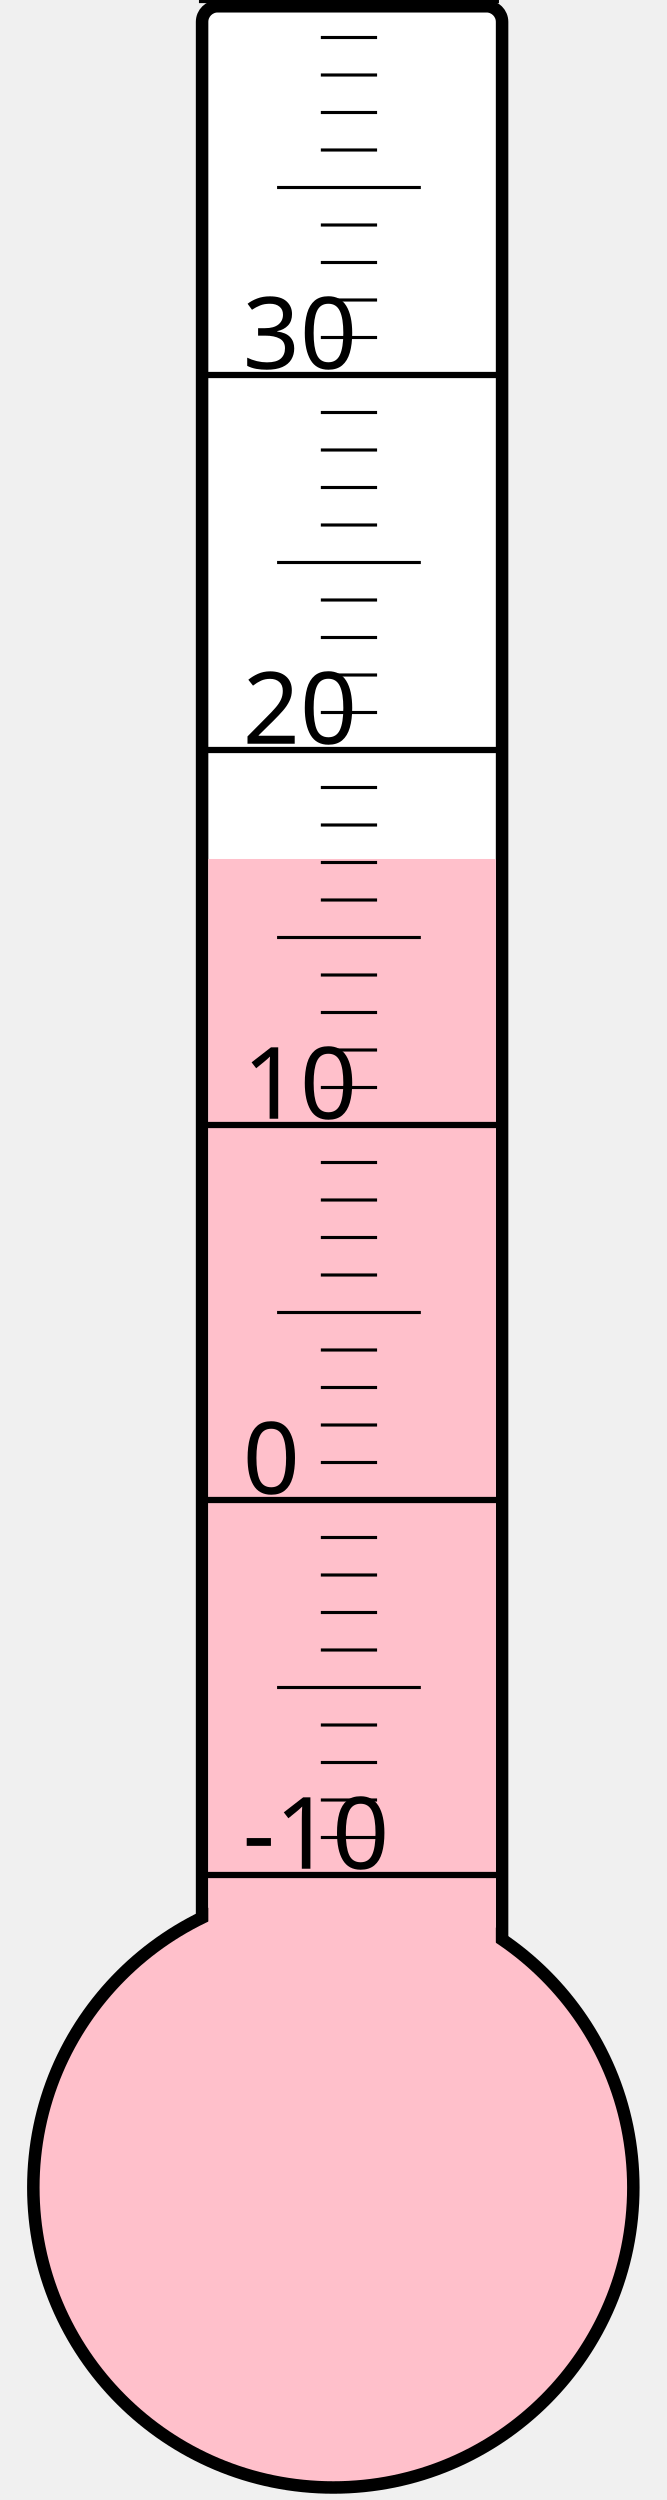
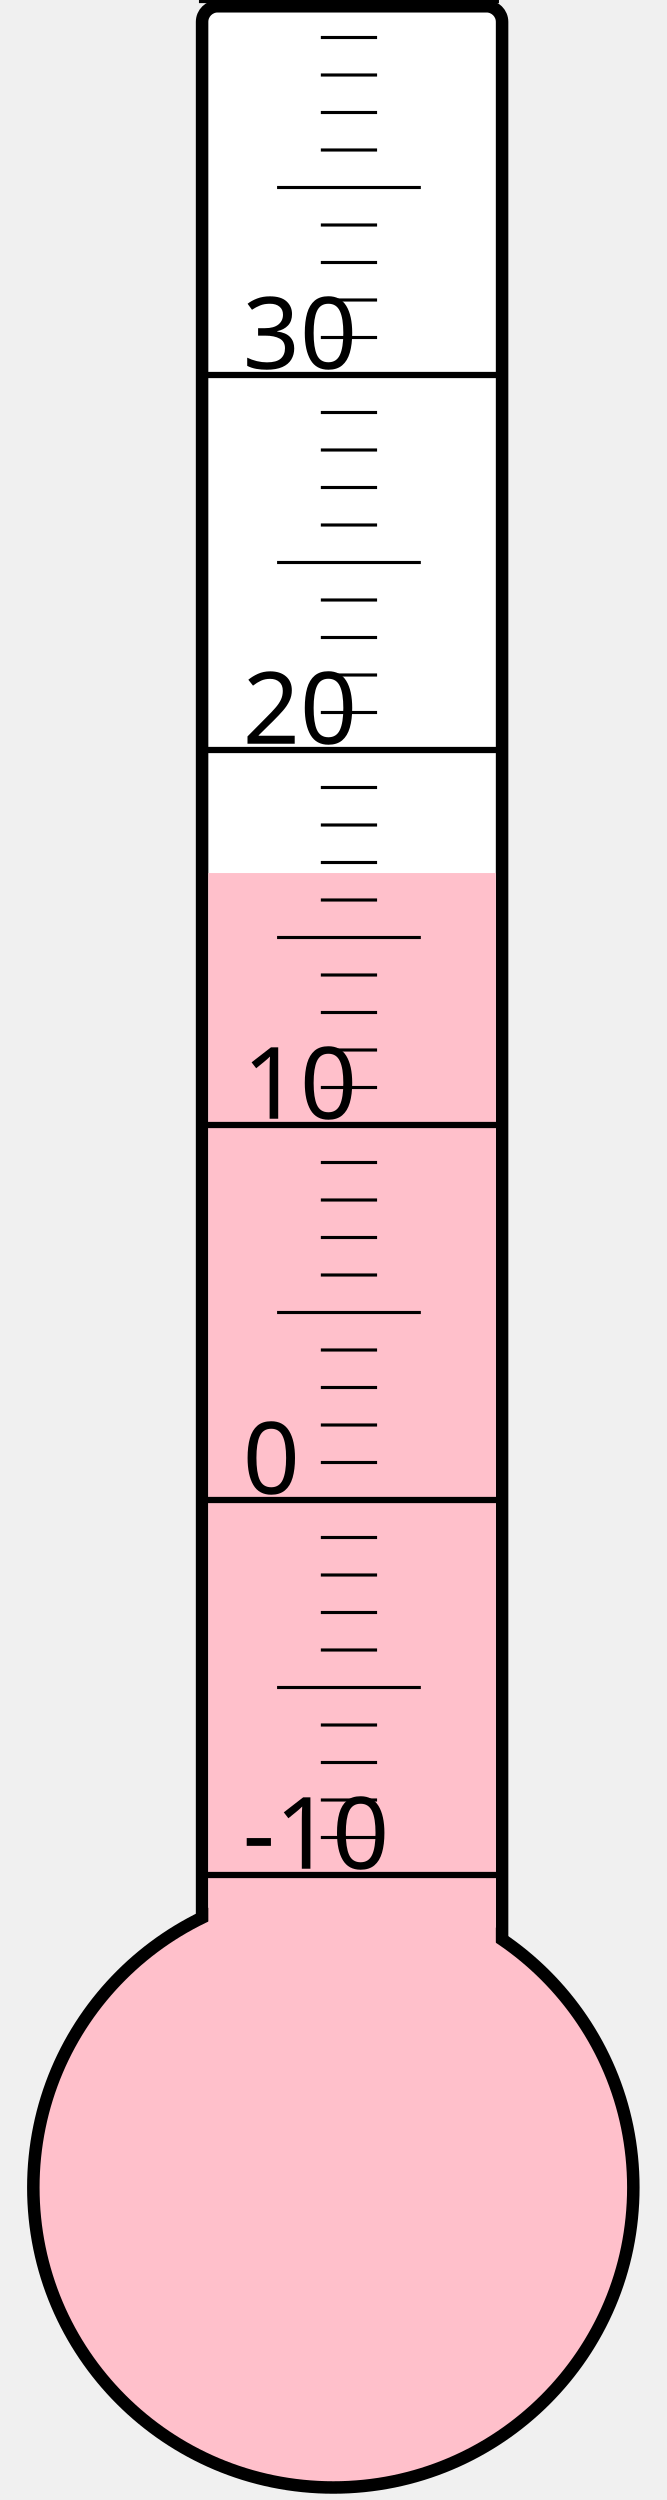
<svg xmlns="http://www.w3.org/2000/svg" width="40px" height="150px" viewBox="0 0 200 800">
  <rect width="200" height="800" x="0" y="0" style="fill: #ffffeb; fill-opacity: 0;" />
  <rect width="96" height="680" x="58" y="2" rx="5" ry="5" style="fill: white; fill-opacity: 1; stroke: black; stroke-width: 4;" />
  <circle cx="100" cy="700" r="96" style="fill: pink; stroke: black; stroke-width: 4;" />
-   <rect width="92" height="425.125" x="60" y="274.875" style="fill: pink; fill-opacity: 1; stroke-width: 0;" />
+   <rect width="92" height="420.625" x="60" y="279.375" style="fill: pink; fill-opacity: 1; stroke-width: 0;" />
  <text x="71" y="598" style="font-family: sans-serif; font-size: 24pt;">-10</text>
  <text x="71" y="478" style="font-family: sans-serif; font-size: 24pt;">0</text>
  <text x="71" y="358" style="font-family: sans-serif; font-size: 24pt;">10</text>
  <text x="71" y="238" style="font-family: sans-serif; font-size: 24pt;">20</text>
  <text x="71" y="118" style="font-family: sans-serif; font-size: 24pt;">30</text>
  <g style="stroke: black;">
    <line x1="57" y1="600" x2="153" y2="600" style="stroke-width: 2;" />
    <line x1="96" y1="588" x2="114" y2="588" style="stroke-width: 1;" />
    <line x1="96" y1="576" x2="114" y2="576" style="stroke-width: 1;" />
    <line x1="96" y1="564" x2="114" y2="564" style="stroke-width: 1;" />
    <line x1="96" y1="552" x2="114" y2="552" style="stroke-width: 1;" />
    <line x1="82" y1="540" x2="128" y2="540" style="stroke-width: 1;" />
    <line x1="96" y1="528" x2="114" y2="528" style="stroke-width: 1;" />
    <line x1="96" y1="516" x2="114" y2="516" style="stroke-width: 1;" />
    <line x1="96" y1="504" x2="114" y2="504" style="stroke-width: 1;" />
    <line x1="96" y1="492" x2="114" y2="492" style="stroke-width: 1;" />
    <line x1="57" y1="480" x2="153" y2="480" style="stroke-width: 2;" />
    <line x1="96" y1="468" x2="114" y2="468" style="stroke-width: 1;" />
    <line x1="96" y1="456" x2="114" y2="456" style="stroke-width: 1;" />
    <line x1="96" y1="444" x2="114" y2="444" style="stroke-width: 1;" />
    <line x1="96" y1="432" x2="114" y2="432" style="stroke-width: 1;" />
    <line x1="82" y1="420" x2="128" y2="420" style="stroke-width: 1;" />
    <line x1="96" y1="408" x2="114" y2="408" style="stroke-width: 1;" />
    <line x1="96" y1="396" x2="114" y2="396" style="stroke-width: 1;" />
    <line x1="96" y1="384" x2="114" y2="384" style="stroke-width: 1;" />
    <line x1="96" y1="372" x2="114" y2="372" style="stroke-width: 1;" />
    <line x1="57" y1="360" x2="153" y2="360" style="stroke-width: 2;" />
    <line x1="96" y1="348" x2="114" y2="348" style="stroke-width: 1;" />
    <line x1="96" y1="336" x2="114" y2="336" style="stroke-width: 1;" />
    <line x1="96" y1="324" x2="114" y2="324" style="stroke-width: 1;" />
    <line x1="96" y1="312" x2="114" y2="312" style="stroke-width: 1;" />
    <line x1="82" y1="300" x2="128" y2="300" style="stroke-width: 1;" />
    <line x1="96" y1="288" x2="114" y2="288" style="stroke-width: 1;" />
    <line x1="96" y1="276" x2="114" y2="276" style="stroke-width: 1;" />
    <line x1="96" y1="264" x2="114" y2="264" style="stroke-width: 1;" />
    <line x1="96" y1="252" x2="114" y2="252" style="stroke-width: 1;" />
    <line x1="57" y1="240" x2="153" y2="240" style="stroke-width: 2;" />
    <line x1="96" y1="228" x2="114" y2="228" style="stroke-width: 1;" />
    <line x1="96" y1="216" x2="114" y2="216" style="stroke-width: 1;" />
    <line x1="96" y1="204" x2="114" y2="204" style="stroke-width: 1;" />
    <line x1="96" y1="192" x2="114" y2="192" style="stroke-width: 1;" />
    <line x1="82" y1="180" x2="128" y2="180" style="stroke-width: 1;" />
    <line x1="96" y1="168" x2="114" y2="168" style="stroke-width: 1;" />
    <line x1="96" y1="156" x2="114" y2="156" style="stroke-width: 1;" />
    <line x1="96" y1="144" x2="114" y2="144" style="stroke-width: 1;" />
    <line x1="96" y1="132" x2="114" y2="132" style="stroke-width: 1;" />
    <line x1="57" y1="120" x2="153" y2="120" style="stroke-width: 2;" />
    <line x1="96" y1="108" x2="114" y2="108" style="stroke-width: 1;" />
    <line x1="96" y1="96" x2="114" y2="96" style="stroke-width: 1;" />
    <line x1="96" y1="84" x2="114" y2="84" style="stroke-width: 1;" />
    <line x1="96" y1="72" x2="114" y2="72" style="stroke-width: 1;" />
    <line x1="82" y1="60" x2="128" y2="60" style="stroke-width: 1;" />
    <line x1="96" y1="48" x2="114" y2="48" style="stroke-width: 1;" />
    <line x1="96" y1="36" x2="114" y2="36" style="stroke-width: 1;" />
    <line x1="96" y1="24" x2="114" y2="24" style="stroke-width: 1;" />
    <line x1="96" y1="12" x2="114" y2="12" style="stroke-width: 1;" />
    <line x1="57" y1="0" x2="153" y2="0" style="stroke-width: 2;" />
  </g>
</svg>
